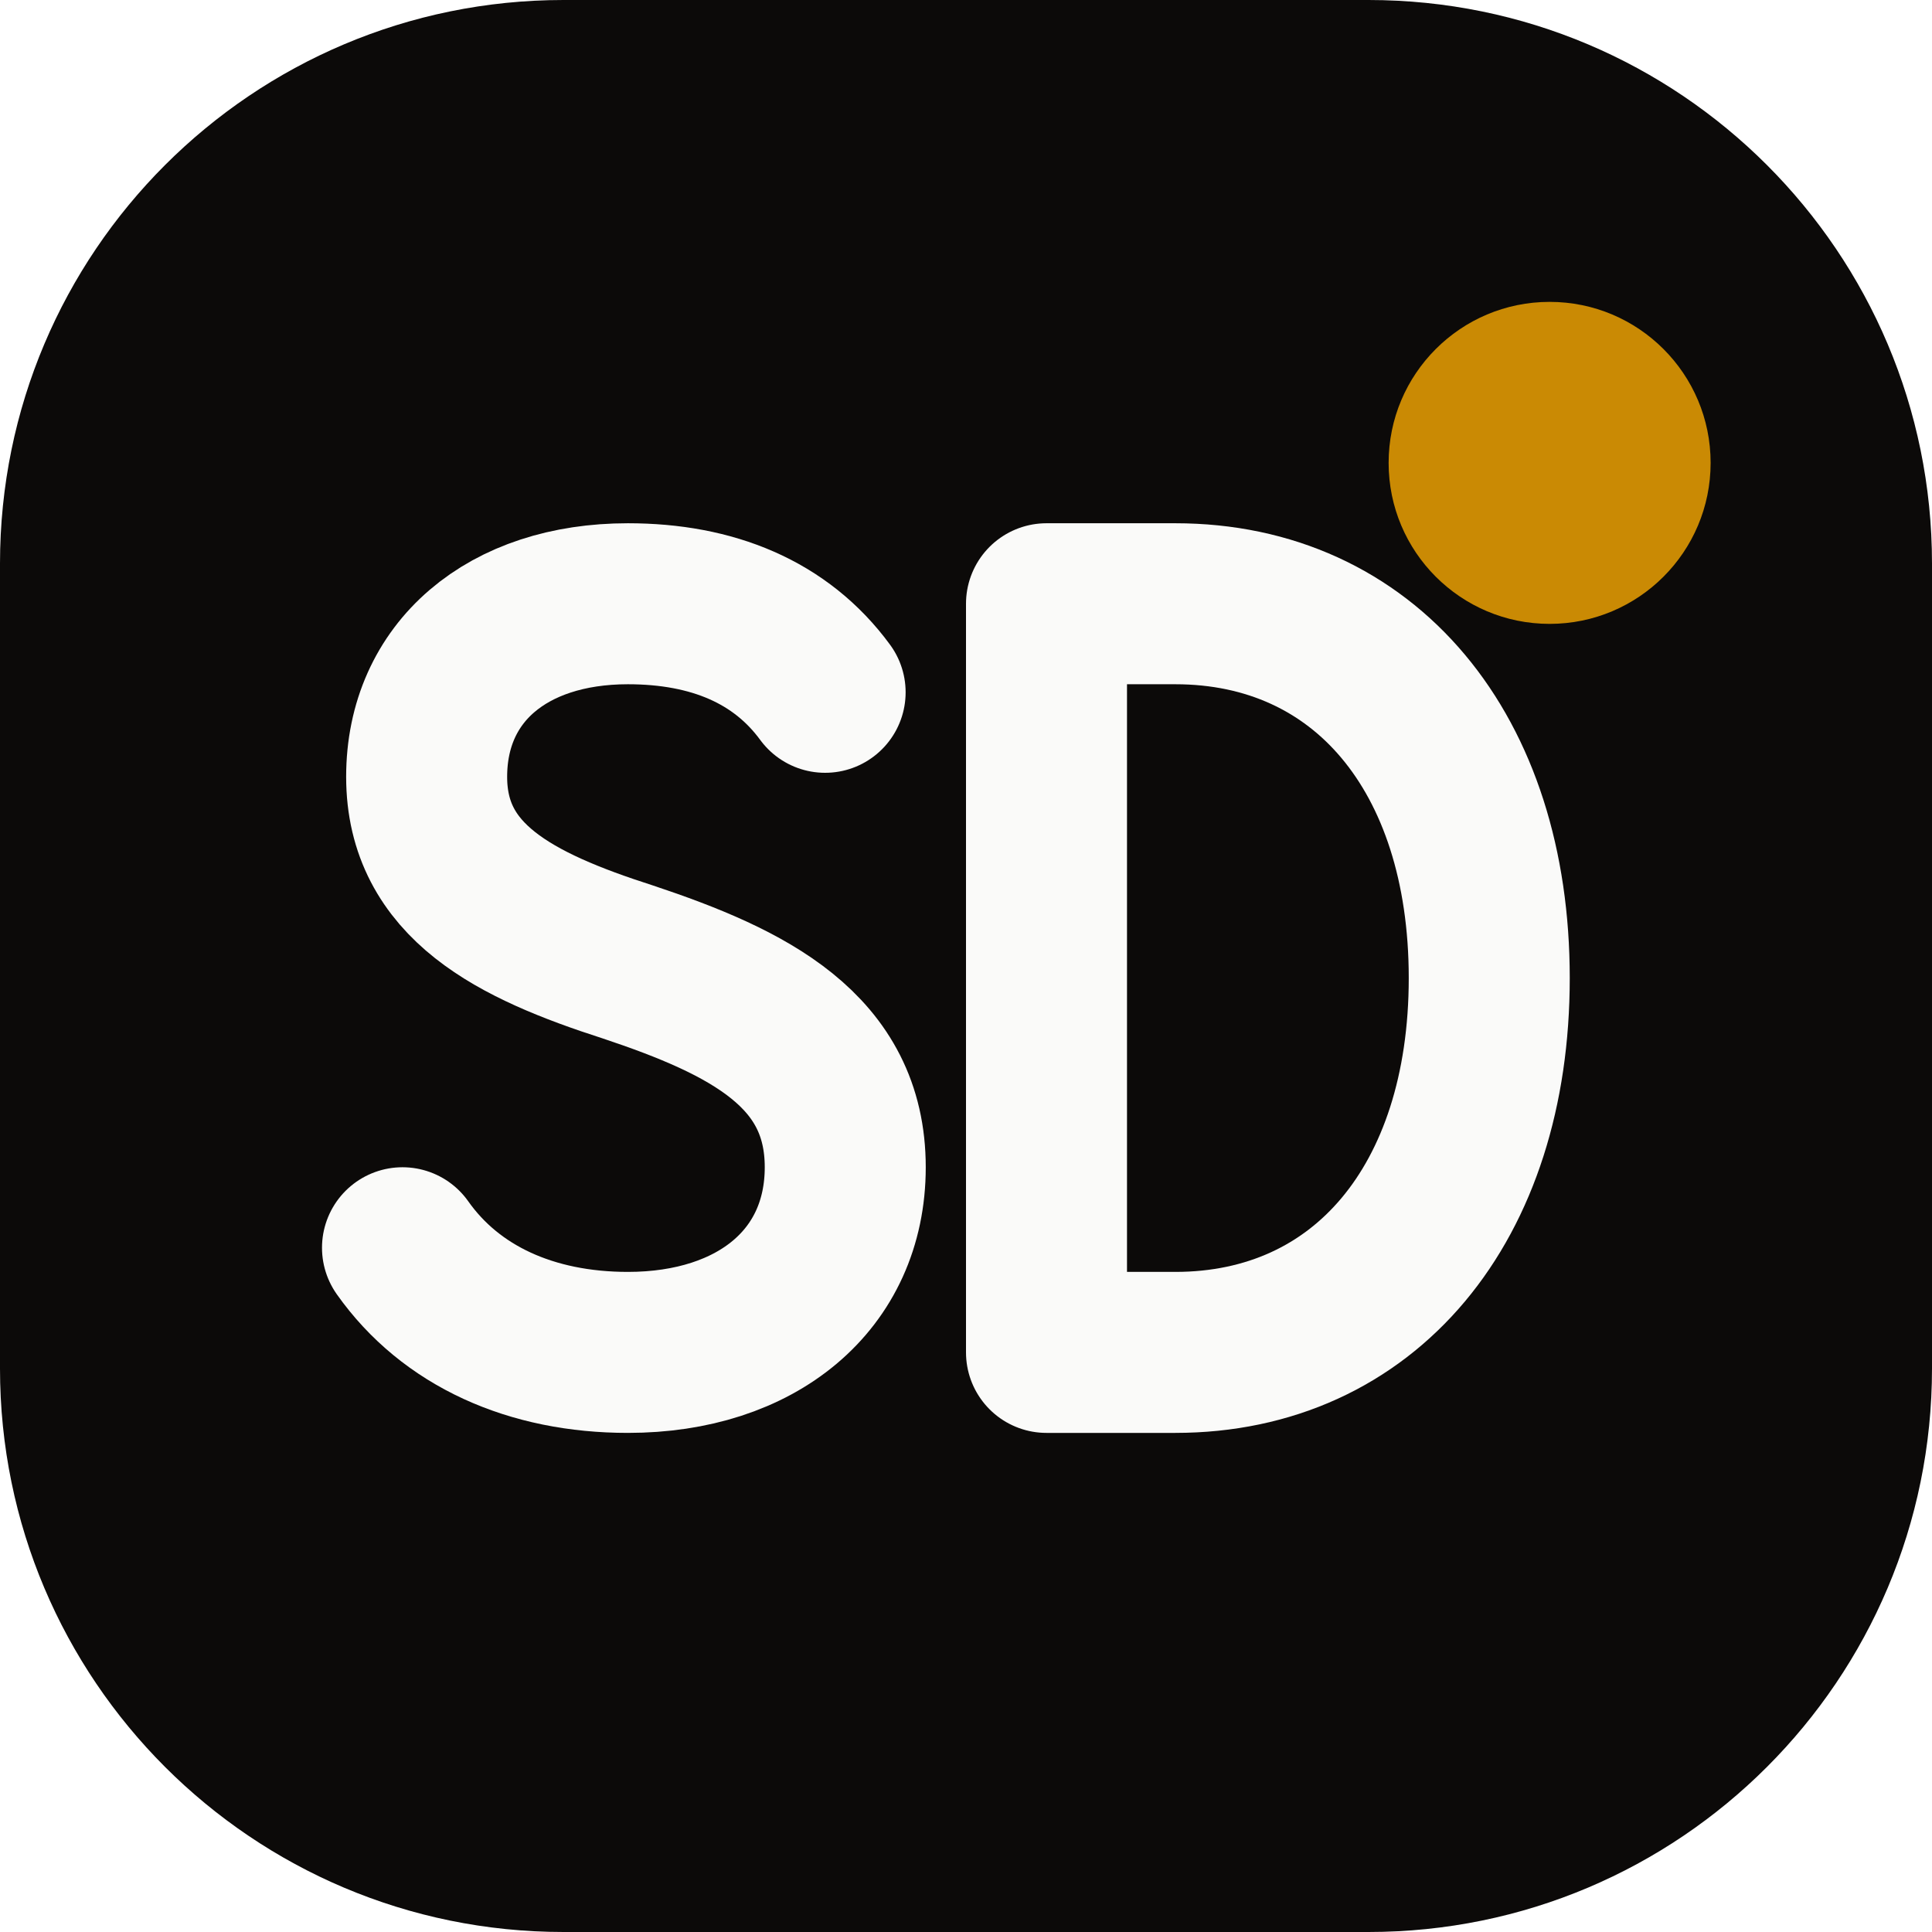
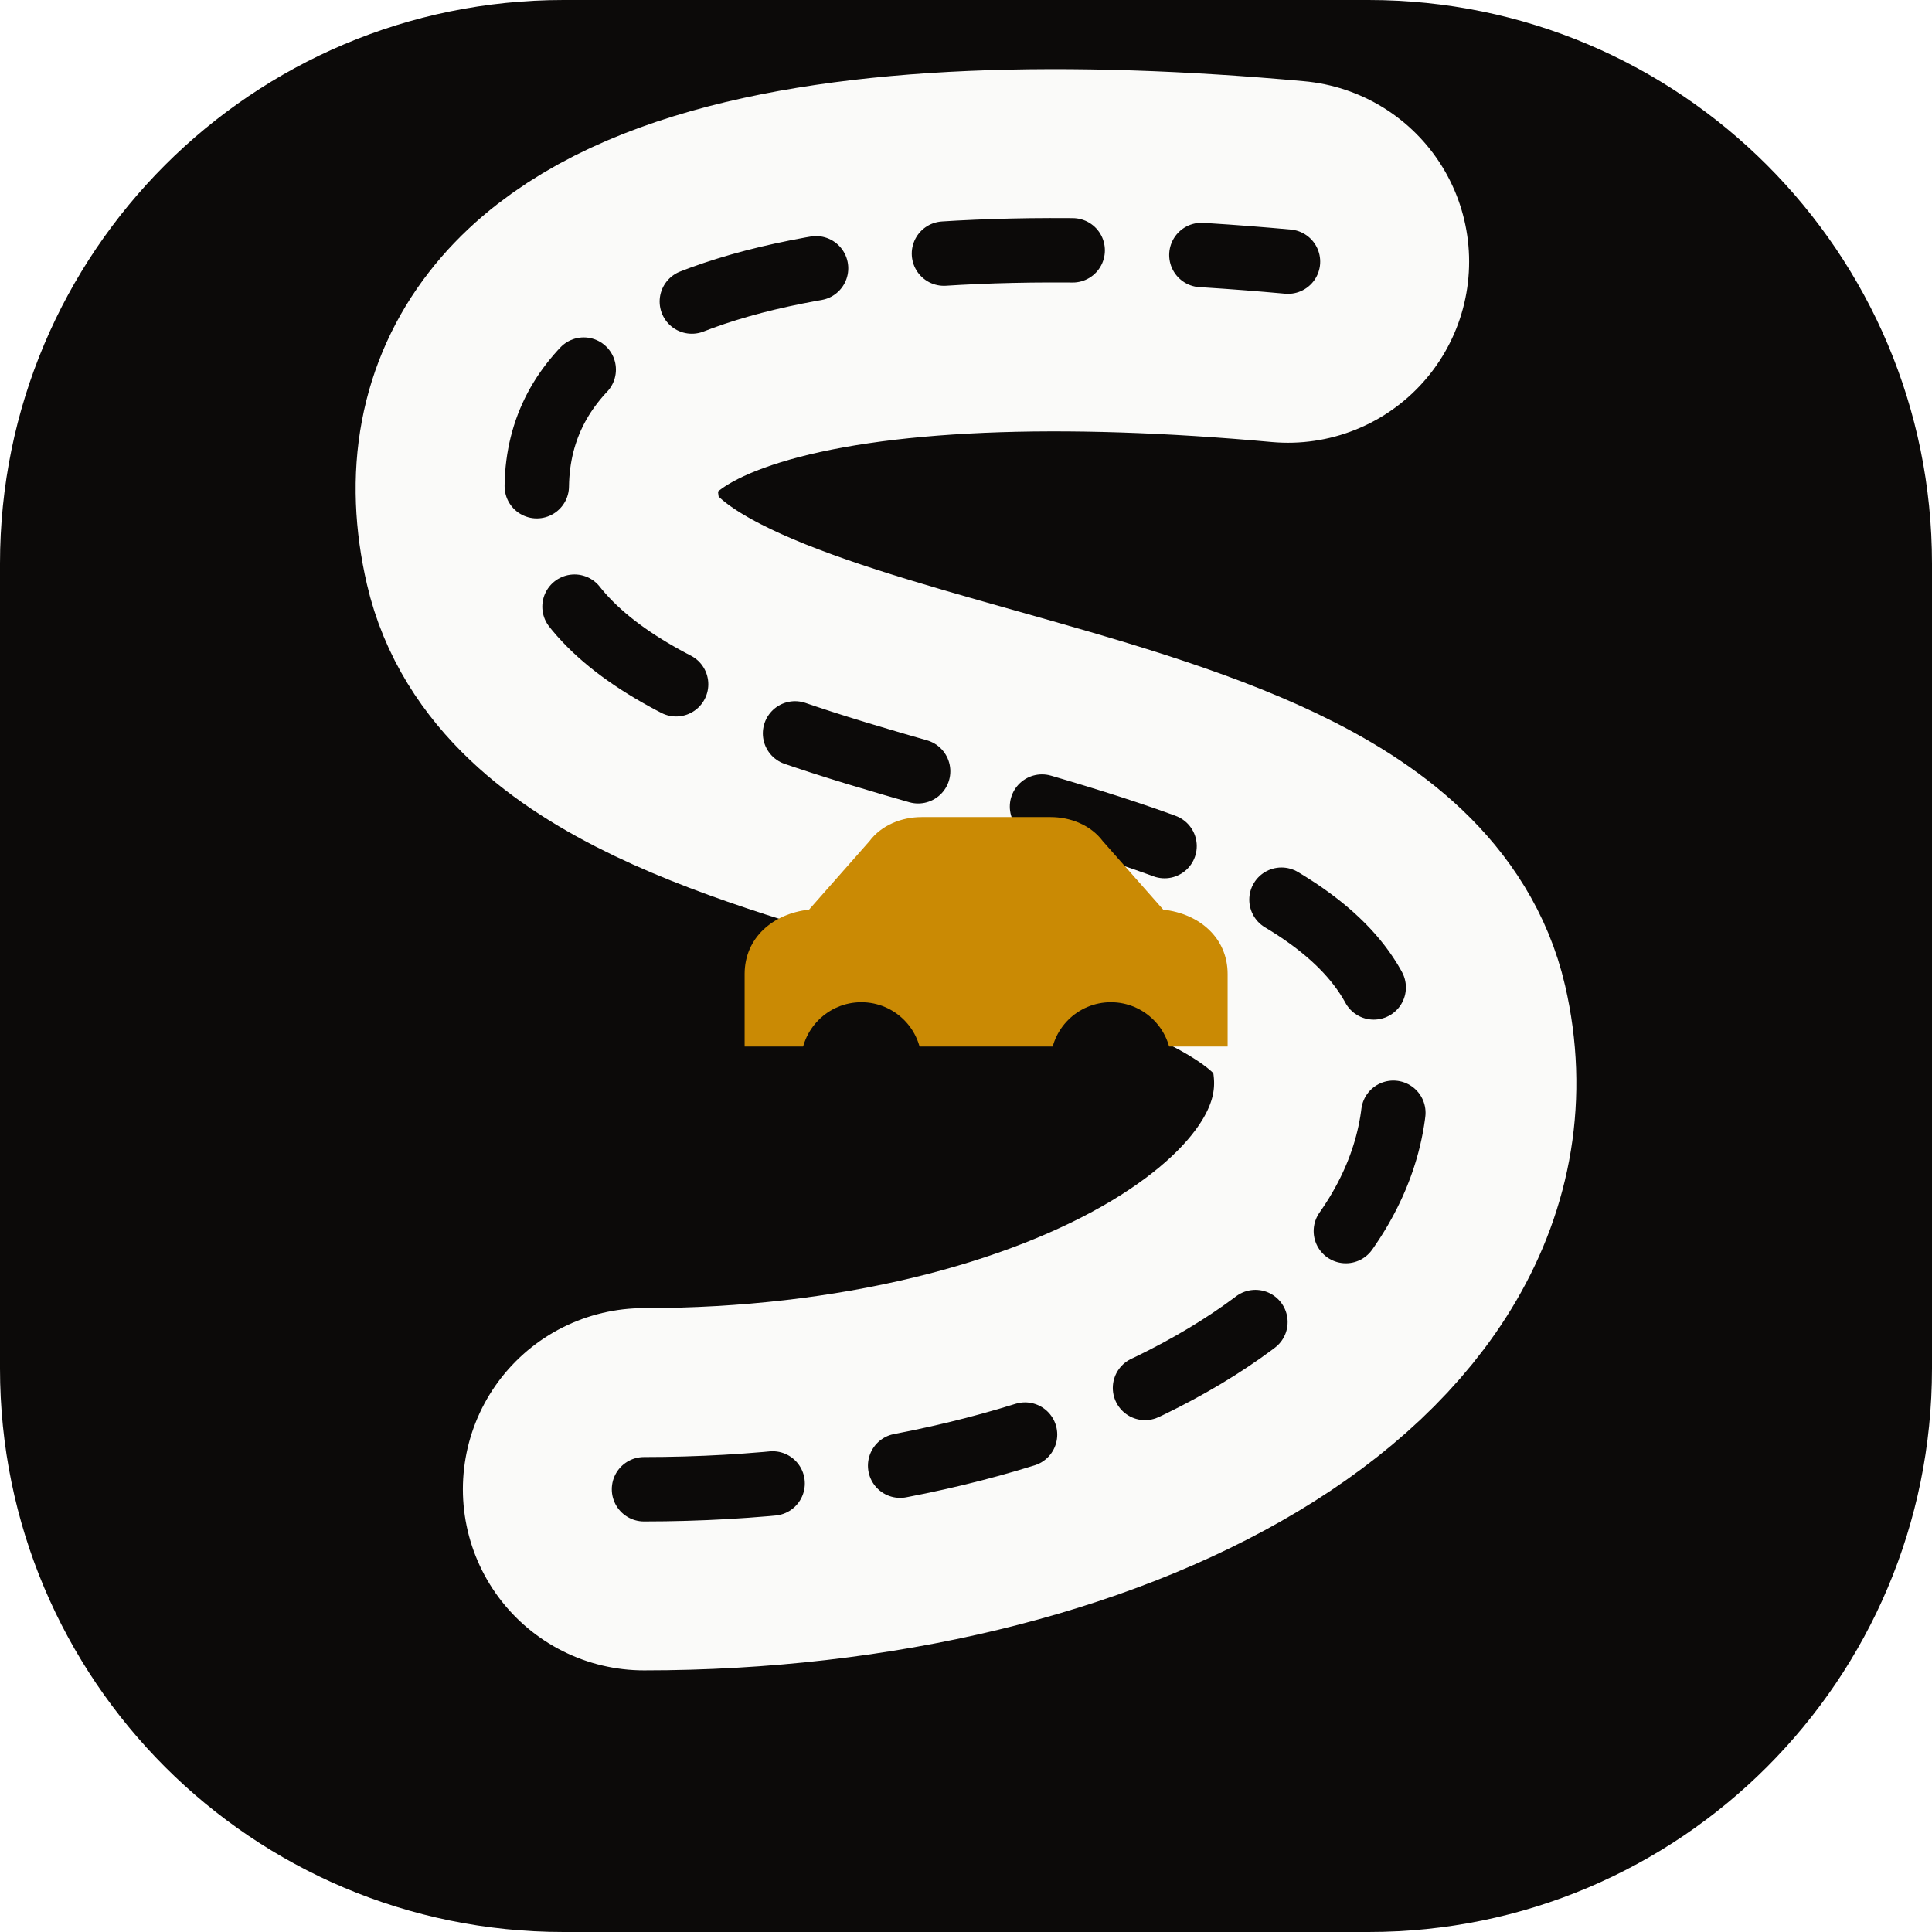
<svg xmlns="http://www.w3.org/2000/svg" width="48" height="48" viewBox="0 0 48 48" fill="none">
  <rect width="48" height="48" rx="14" fill="#0C0A09" />
-   <path d="M20.5 17.2C19.4 15.7 17.7 15 15.6 15C12.6 15 10.6 16.7 10.6 19.3C10.6 21.9 12.8 23 15.6 23.9C18.6 24.9 21 26.1 21 29C21 31.8 18.8 33.6 15.6 33.6C13.2 33.6 11.2 32.7 10 31" stroke="#FAFAF9" stroke-width="4" stroke-linecap="round" stroke-linejoin="round" />
-   <path d="M26 15V33.6H29.2C33.9 33.6 37 29.9 37 24.3C37 18.7 33.9 15 29.2 15H26Z" stroke="#FAFAF9" stroke-width="4" stroke-linecap="round" stroke-linejoin="round" />
-   <circle cx="38.5" cy="11.5" r="4" fill="#CA8A04" />
+   <path d="M16 37C27 37 36 32 34.5 25.5C33 19 15 20 13.5 13.5C12 7 21 5.5 32 6.5" stroke="#FAFAF9" stroke-width="9" stroke-linecap="round" stroke-linejoin="round" />
+   <path d="M16 37C27 37 36 32 34.5 25.5C33 19 15 20 13.5 13.5C12 7 21 5.5 32 6.5" stroke="#0C0A09" stroke-width="1.6" stroke-linecap="round" stroke-dasharray="3.2 3.2" />
+   <path d="M18.5 24.2C18.5 23.3 19.2 22.7 20.1 22.6L21.6 20.9C21.9 20.5 22.4 20.3 22.9 20.3H26.1C26.6 20.3 27.1 20.5 27.4 20.9L28.9 22.6C29.8 22.7 30.5 23.3 30.5 24.2V26H18.5V24.2Z" fill="#CA8A04" />
+   <circle cx="21.4" cy="26.4" r="1.5" fill="#0C0A09" />
+   <circle cx="27.6" cy="26.4" r="1.5" fill="#0C0A09" />
</svg>
